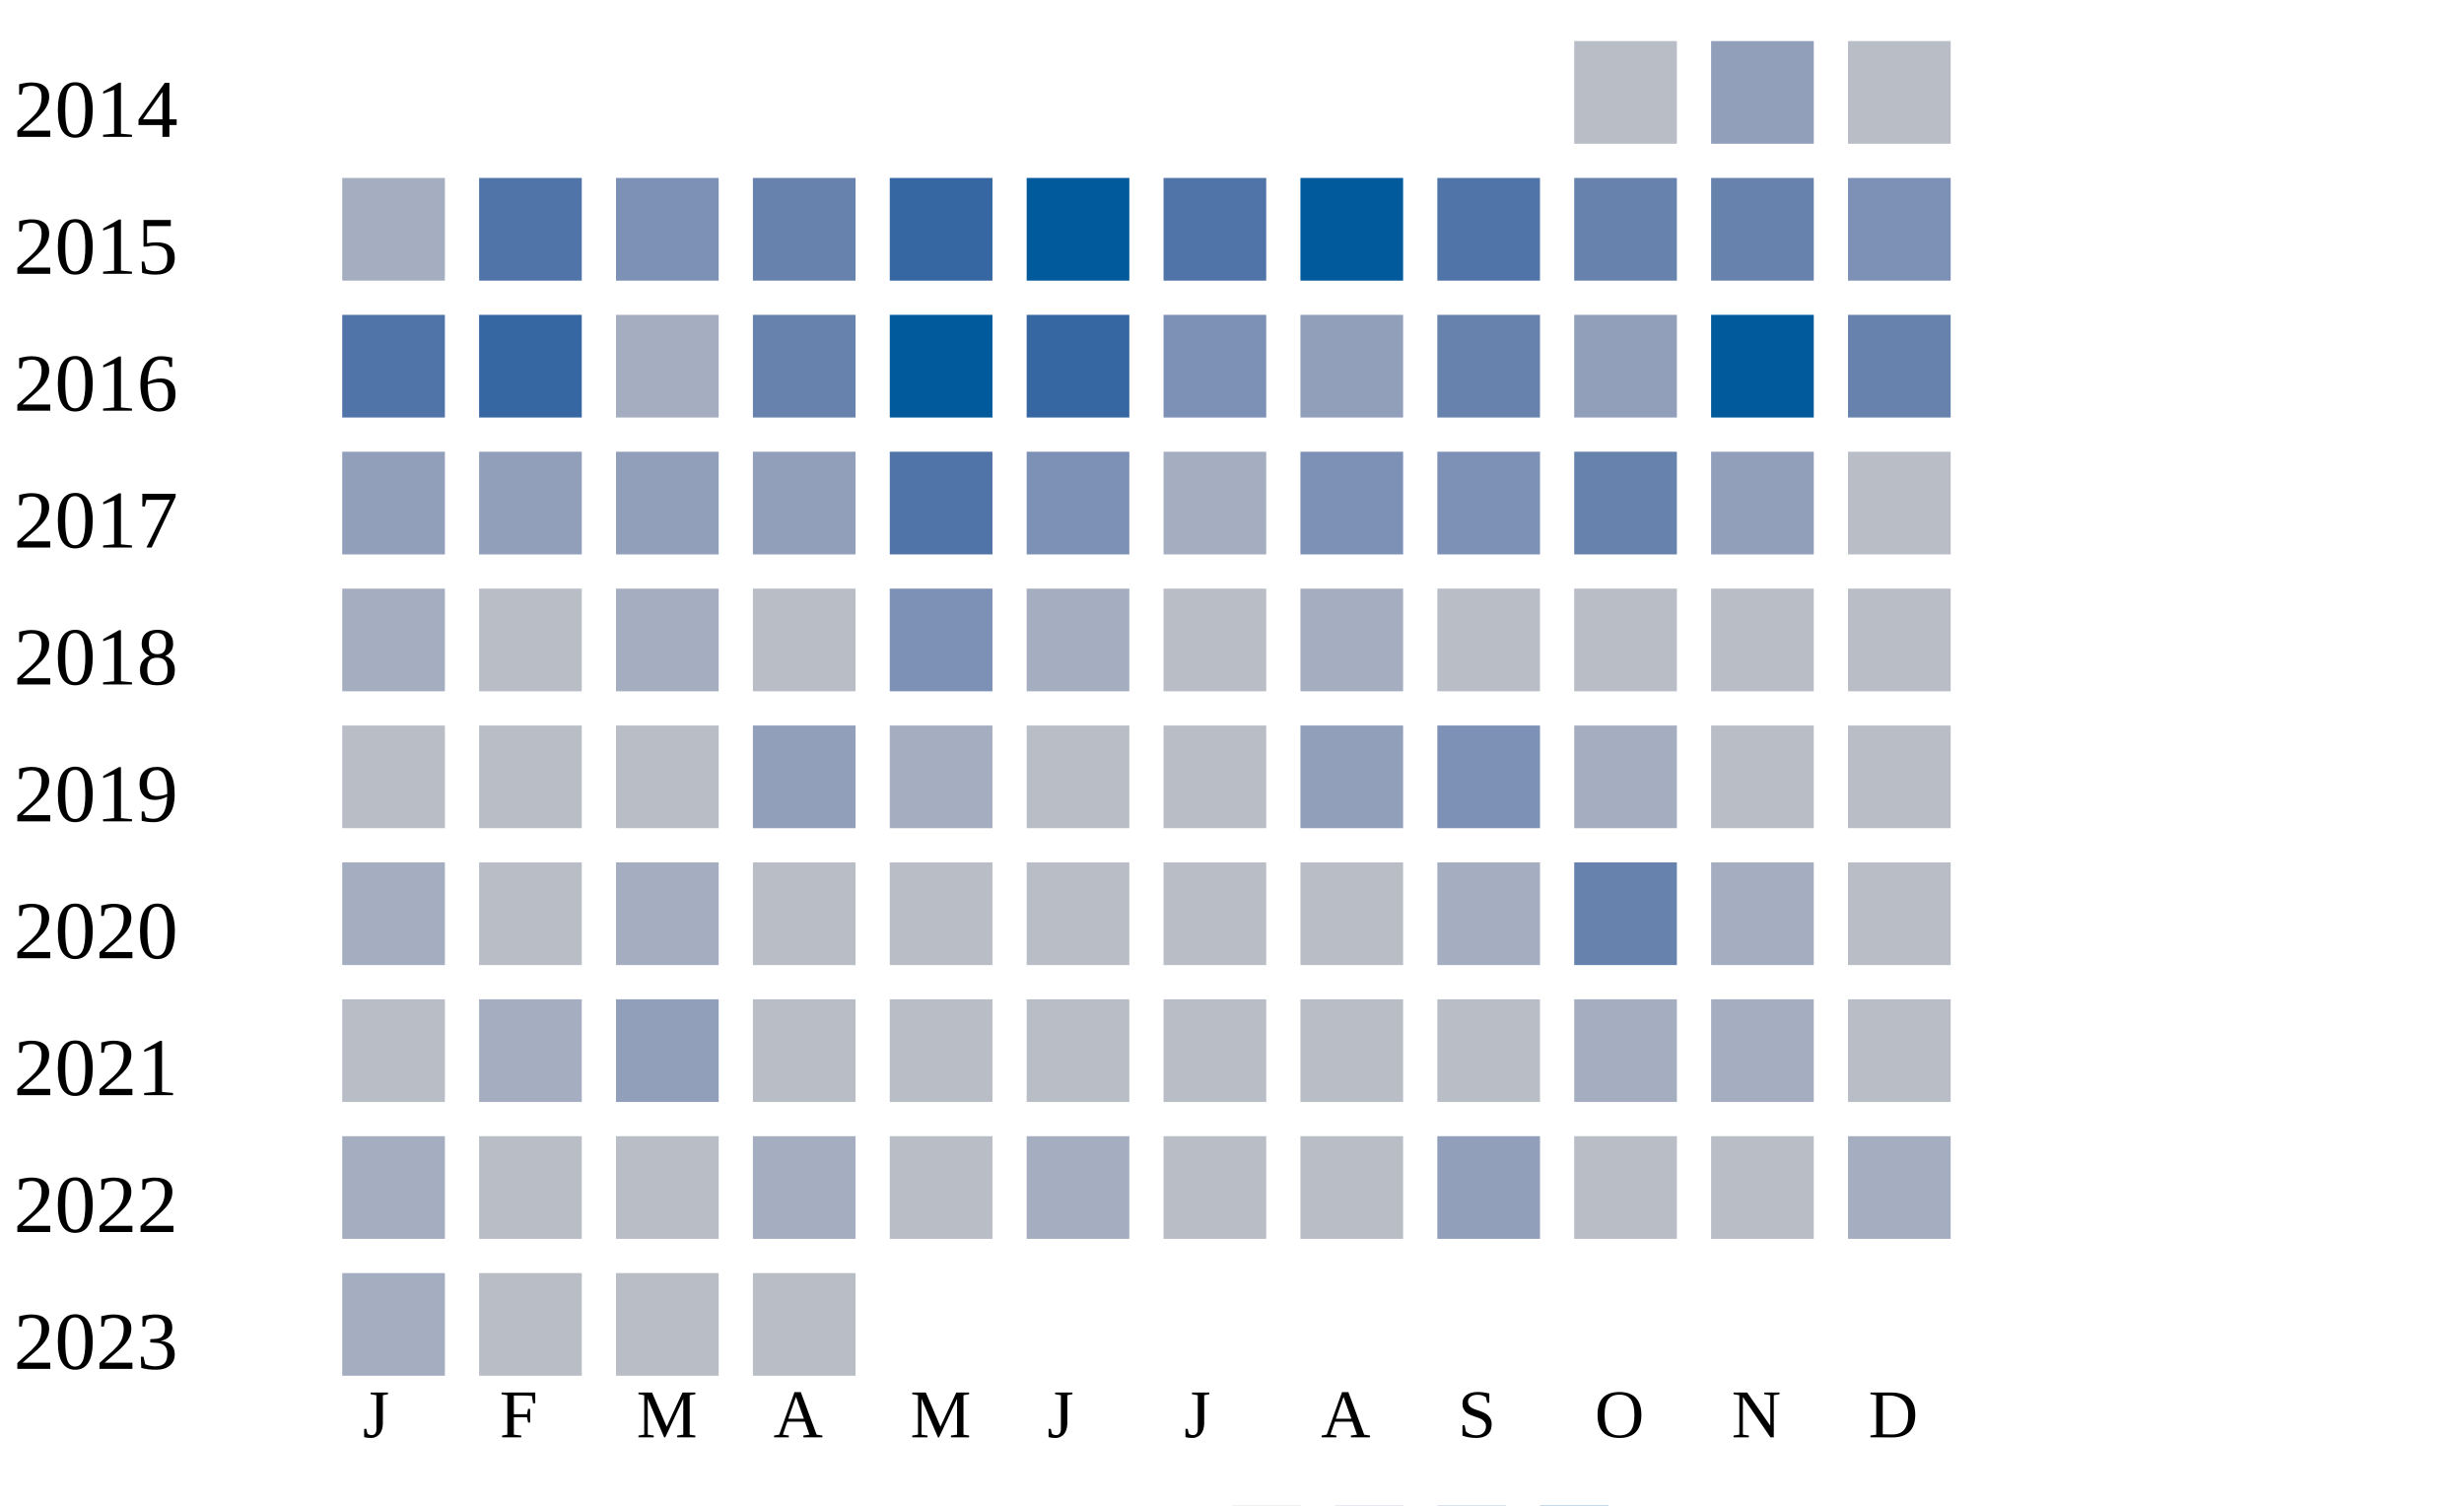
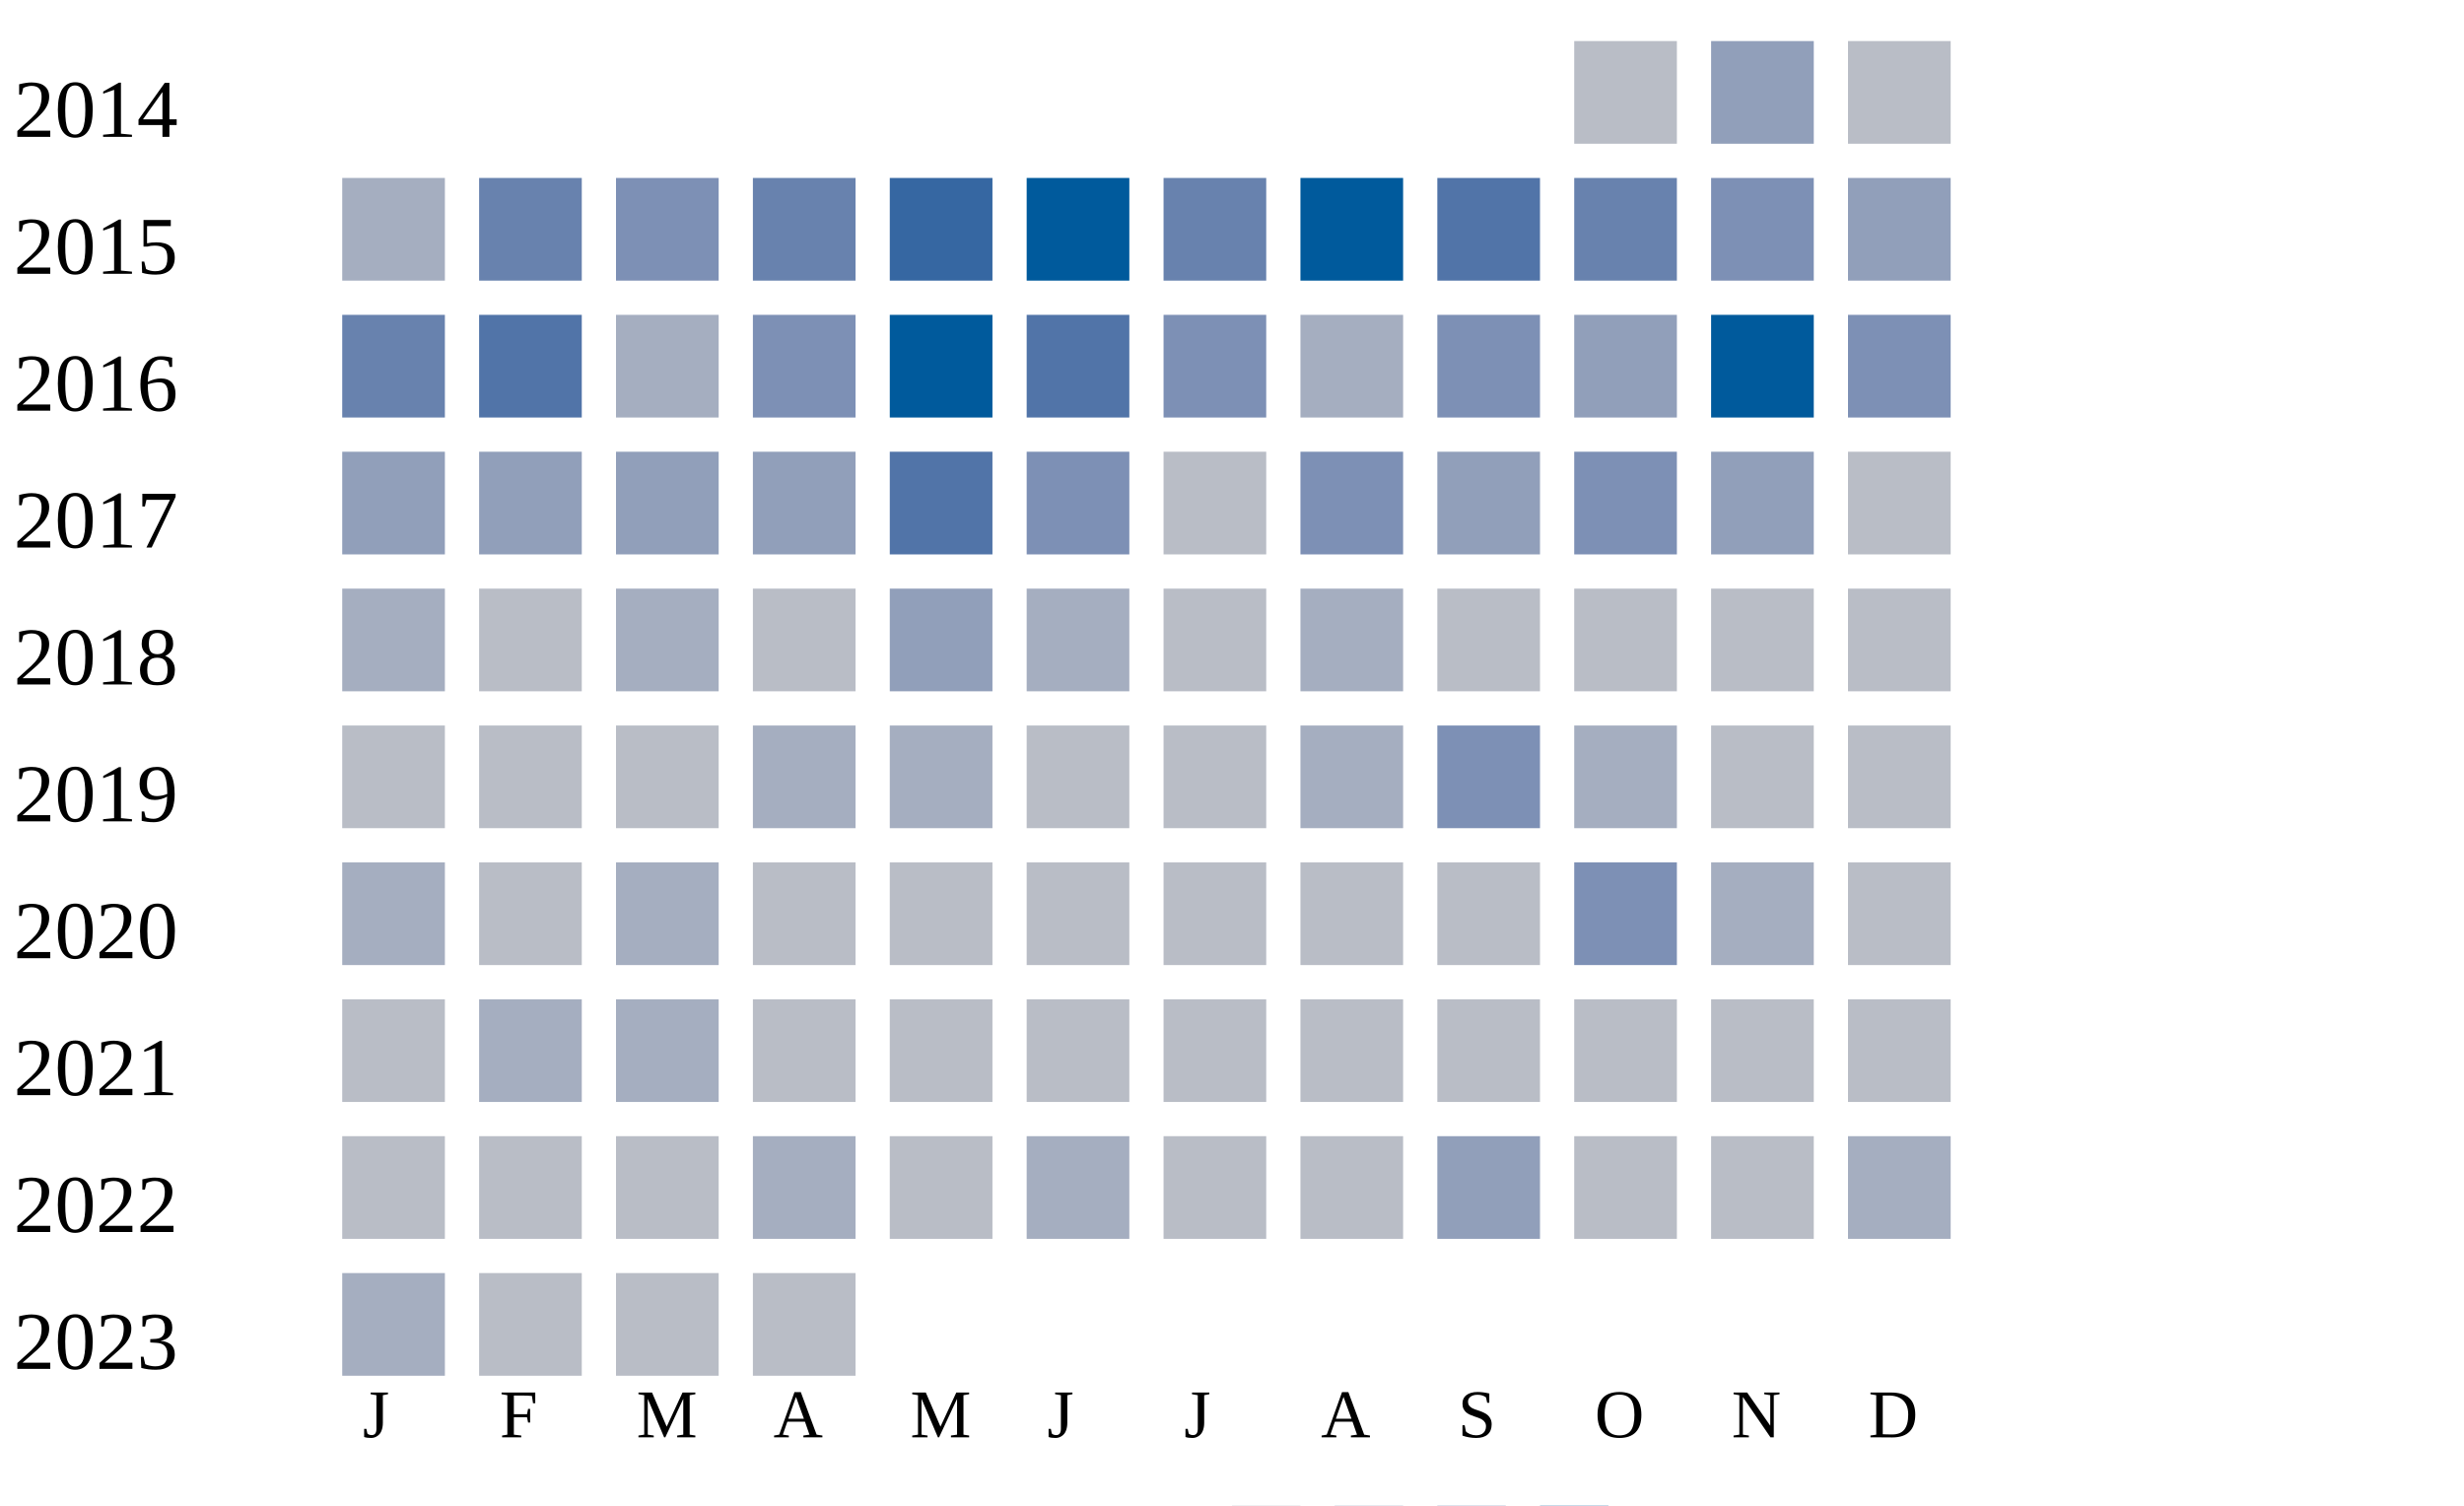
<svg xmlns="http://www.w3.org/2000/svg" width="360" height="220">
  <g transform="translate(0 0)">
    <text x="2" y="20">2014</text>
    <rect x="230" y="6" width="15" height="15" fill="#b9bdc6" />
    <rect x="250" y="6" width="15" height="15" fill="#919fba" />
    <rect x="270" y="6" width="15" height="15" fill="#b9bdc6" />
  </g>
  <g transform="translate(0 20)">
    <text x="2" y="20">2015</text>
    <rect x="50" y="6" width="15" height="15" fill="#a5aec0" />
-     <rect x="70" y="6" width="15" height="15" fill="#5174a8" />
+     <rect x="70" y="6" width="15" height="15" fill="#6882ae" />
    <rect x="90" y="6" width="15" height="15" fill="#7d90b5" />
    <rect x="110" y="6" width="15" height="15" fill="#6882ae" />
    <rect x="130" y="6" width="15" height="15" fill="#3667a2" />
    <rect x="150" y="6" width="15" height="15" fill="#005a9c" />
-     <rect x="170" y="6" width="15" height="15" fill="#5174a8" />
+     <rect x="170" y="6" width="15" height="15" fill="#6882ae" />
    <rect x="190" y="6" width="15" height="15" fill="#005a9c" />
    <rect x="210" y="6" width="15" height="15" fill="#5174a8" />
    <rect x="230" y="6" width="15" height="15" fill="#6882ae" />
-     <rect x="250" y="6" width="15" height="15" fill="#6882ae" />
-     <rect x="270" y="6" width="15" height="15" fill="#7d90b5" />
+     <rect x="250" y="6" width="15" height="15" fill="#7d90b5" />
+     <rect x="270" y="6" width="15" height="15" fill="#919fba" />
  </g>
  <g transform="translate(0 40)">
    <text x="2" y="20">2016</text>
-     <rect x="50" y="6" width="15" height="15" fill="#5174a8" />
-     <rect x="70" y="6" width="15" height="15" fill="#3667a2" />
+     <rect x="50" y="6" width="15" height="15" fill="#6882ae" />
+     <rect x="70" y="6" width="15" height="15" fill="#5174a8" />
    <rect x="90" y="6" width="15" height="15" fill="#a5aec0" />
-     <rect x="110" y="6" width="15" height="15" fill="#6882ae" />
+     <rect x="110" y="6" width="15" height="15" fill="#7d90b5" />
    <rect x="130" y="6" width="15" height="15" fill="#005a9c" />
-     <rect x="150" y="6" width="15" height="15" fill="#3667a2" />
+     <rect x="150" y="6" width="15" height="15" fill="#5174a8" />
    <rect x="170" y="6" width="15" height="15" fill="#7d90b5" />
-     <rect x="190" y="6" width="15" height="15" fill="#919fba" />
-     <rect x="210" y="6" width="15" height="15" fill="#6882ae" />
+     <rect x="190" y="6" width="15" height="15" fill="#a5aec0" />
+     <rect x="210" y="6" width="15" height="15" fill="#7d90b5" />
    <rect x="230" y="6" width="15" height="15" fill="#919fba" />
    <rect x="250" y="6" width="15" height="15" fill="#005a9c" />
-     <rect x="270" y="6" width="15" height="15" fill="#6882ae" />
+     <rect x="270" y="6" width="15" height="15" fill="#7d90b5" />
  </g>
  <g transform="translate(0 60)">
    <text x="2" y="20">2017</text>
    <rect x="50" y="6" width="15" height="15" fill="#919fba" />
    <rect x="70" y="6" width="15" height="15" fill="#919fba" />
    <rect x="90" y="6" width="15" height="15" fill="#919fba" />
    <rect x="110" y="6" width="15" height="15" fill="#919fba" />
    <rect x="130" y="6" width="15" height="15" fill="#5174a8" />
    <rect x="150" y="6" width="15" height="15" fill="#7d90b5" />
-     <rect x="170" y="6" width="15" height="15" fill="#a5aec0" />
+     <rect x="170" y="6" width="15" height="15" fill="#b9bdc6" />
    <rect x="190" y="6" width="15" height="15" fill="#7d90b5" />
-     <rect x="210" y="6" width="15" height="15" fill="#7d90b5" />
-     <rect x="230" y="6" width="15" height="15" fill="#6882ae" />
+     <rect x="210" y="6" width="15" height="15" fill="#919fba" />
+     <rect x="230" y="6" width="15" height="15" fill="#7d90b5" />
    <rect x="250" y="6" width="15" height="15" fill="#919fba" />
    <rect x="270" y="6" width="15" height="15" fill="#b9bdc6" />
  </g>
  <g transform="translate(0 80)">
    <text x="2" y="20">2018</text>
    <rect x="50" y="6" width="15" height="15" fill="#a5aec0" />
    <rect x="70" y="6" width="15" height="15" fill="#b9bdc6" />
    <rect x="90" y="6" width="15" height="15" fill="#a5aec0" />
    <rect x="110" y="6" width="15" height="15" fill="#b9bdc6" />
-     <rect x="130" y="6" width="15" height="15" fill="#7d90b5" />
+     <rect x="130" y="6" width="15" height="15" fill="#919fba" />
    <rect x="150" y="6" width="15" height="15" fill="#a5aec0" />
    <rect x="170" y="6" width="15" height="15" fill="#b9bdc6" />
    <rect x="190" y="6" width="15" height="15" fill="#a5aec0" />
    <rect x="210" y="6" width="15" height="15" fill="#b9bdc6" />
    <rect x="230" y="6" width="15" height="15" fill="#b9bdc6" />
    <rect x="250" y="6" width="15" height="15" fill="#b9bdc6" />
    <rect x="270" y="6" width="15" height="15" fill="#b9bdc6" />
  </g>
  <g transform="translate(0 100)">
    <text x="2" y="20">2019</text>
    <rect x="50" y="6" width="15" height="15" fill="#b9bdc6" />
    <rect x="70" y="6" width="15" height="15" fill="#b9bdc6" />
    <rect x="90" y="6" width="15" height="15" fill="#b9bdc6" />
-     <rect x="110" y="6" width="15" height="15" fill="#919fba" />
+     <rect x="110" y="6" width="15" height="15" fill="#a5aec0" />
    <rect x="130" y="6" width="15" height="15" fill="#a5aec0" />
    <rect x="150" y="6" width="15" height="15" fill="#b9bdc6" />
    <rect x="170" y="6" width="15" height="15" fill="#b9bdc6" />
-     <rect x="190" y="6" width="15" height="15" fill="#919fba" />
+     <rect x="190" y="6" width="15" height="15" fill="#a5aec0" />
    <rect x="210" y="6" width="15" height="15" fill="#7d90b5" />
    <rect x="230" y="6" width="15" height="15" fill="#a5aec0" />
    <rect x="250" y="6" width="15" height="15" fill="#b9bdc6" />
    <rect x="270" y="6" width="15" height="15" fill="#b9bdc6" />
  </g>
  <g transform="translate(0 120)">
    <text x="2" y="20">2020</text>
    <rect x="50" y="6" width="15" height="15" fill="#a5aec0" />
    <rect x="70" y="6" width="15" height="15" fill="#b9bdc6" />
    <rect x="90" y="6" width="15" height="15" fill="#a5aec0" />
    <rect x="110" y="6" width="15" height="15" fill="#b9bdc6" />
    <rect x="130" y="6" width="15" height="15" fill="#b9bdc6" />
    <rect x="150" y="6" width="15" height="15" fill="#b9bdc6" />
    <rect x="170" y="6" width="15" height="15" fill="#b9bdc6" />
    <rect x="190" y="6" width="15" height="15" fill="#b9bdc6" />
-     <rect x="210" y="6" width="15" height="15" fill="#a5aec0" />
-     <rect x="230" y="6" width="15" height="15" fill="#6882ae" />
+     <rect x="210" y="6" width="15" height="15" fill="#b9bdc6" />
+     <rect x="230" y="6" width="15" height="15" fill="#7d90b5" />
    <rect x="250" y="6" width="15" height="15" fill="#a5aec0" />
    <rect x="270" y="6" width="15" height="15" fill="#b9bdc6" />
  </g>
  <g transform="translate(0 140)">
    <text x="2" y="20">2021</text>
    <rect x="50" y="6" width="15" height="15" fill="#b9bdc6" />
    <rect x="70" y="6" width="15" height="15" fill="#a5aec0" />
-     <rect x="90" y="6" width="15" height="15" fill="#919fba" />
+     <rect x="90" y="6" width="15" height="15" fill="#a5aec0" />
    <rect x="110" y="6" width="15" height="15" fill="#b9bdc6" />
    <rect x="130" y="6" width="15" height="15" fill="#b9bdc6" />
    <rect x="150" y="6" width="15" height="15" fill="#b9bdc6" />
    <rect x="170" y="6" width="15" height="15" fill="#b9bdc6" />
    <rect x="190" y="6" width="15" height="15" fill="#b9bdc6" />
    <rect x="210" y="6" width="15" height="15" fill="#b9bdc6" />
-     <rect x="230" y="6" width="15" height="15" fill="#a5aec0" />
-     <rect x="250" y="6" width="15" height="15" fill="#a5aec0" />
+     <rect x="230" y="6" width="15" height="15" fill="#b9bdc6" />
+     <rect x="250" y="6" width="15" height="15" fill="#b9bdc6" />
    <rect x="270" y="6" width="15" height="15" fill="#b9bdc6" />
  </g>
  <g transform="translate(0 160)">
    <text x="2" y="20">2022</text>
-     <rect x="50" y="6" width="15" height="15" fill="#a5aec0" />
+     <rect x="50" y="6" width="15" height="15" fill="#b9bdc6" />
    <rect x="70" y="6" width="15" height="15" fill="#b9bdc6" />
    <rect x="90" y="6" width="15" height="15" fill="#b9bdc6" />
    <rect x="110" y="6" width="15" height="15" fill="#a5aec0" />
    <rect x="130" y="6" width="15" height="15" fill="#b9bdc6" />
    <rect x="150" y="6" width="15" height="15" fill="#a5aec0" />
    <rect x="170" y="6" width="15" height="15" fill="#b9bdc6" />
    <rect x="190" y="6" width="15" height="15" fill="#b9bdc6" />
    <rect x="210" y="6" width="15" height="15" fill="#919fba" />
    <rect x="230" y="6" width="15" height="15" fill="#b9bdc6" />
    <rect x="250" y="6" width="15" height="15" fill="#b9bdc6" />
    <rect x="270" y="6" width="15" height="15" fill="#a5aec0" />
  </g>
  <g transform="translate(0 180)">
    <text x="2" y="20">2023</text>
    <rect x="50" y="6" width="15" height="15" fill="#a5aec0" />
    <rect x="70" y="6" width="15" height="15" fill="#b9bdc6" />
    <rect x="90" y="6" width="15" height="15" fill="#b9bdc6" />
    <rect x="110" y="6" width="15" height="15" fill="#b9bdc6" />
  </g>
  <text style="font-size: 10px; text-align: center" x="53" y="210">J</text>
  <text style="font-size: 10px; text-align: center" x="73" y="210">F</text>
  <text style="font-size: 10px; text-align: center" x="93" y="210">M</text>
  <text style="font-size: 10px; text-align: center" x="113" y="210">A</text>
  <text style="font-size: 10px; text-align: center" x="133" y="210">M</text>
  <text style="font-size: 10px; text-align: center" x="153" y="210">J</text>
  <text style="font-size: 10px; text-align: center" x="173" y="210">J</text>
  <text style="font-size: 10px; text-align: center" x="193" y="210">A</text>
  <text style="font-size: 10px; text-align: center" x="213" y="210">S</text>
  <text style="font-size: 10px; text-align: center" x="233" y="210">O</text>
  <text style="font-size: 10px; text-align: center" x="253" y="210">N</text>
  <text style="font-size: 10px; text-align: center" x="273" y="210">D</text>
  <text style="font-size: 10px;" x="155" y="229">Less</text>
  <rect fill="#b9bdc6" width="10" height="10" x="180" y="220" />
  <rect fill="#919fba" width="10" height="10" x="195" y="220" />
  <rect fill="#6882ae" width="10" height="10" x="210" y="220" />
  <rect fill="#005a9c" width="10" height="10" x="225" y="220" />
  <text x="240" y="229" style="font-size: 10px;">More</text>
</svg>
